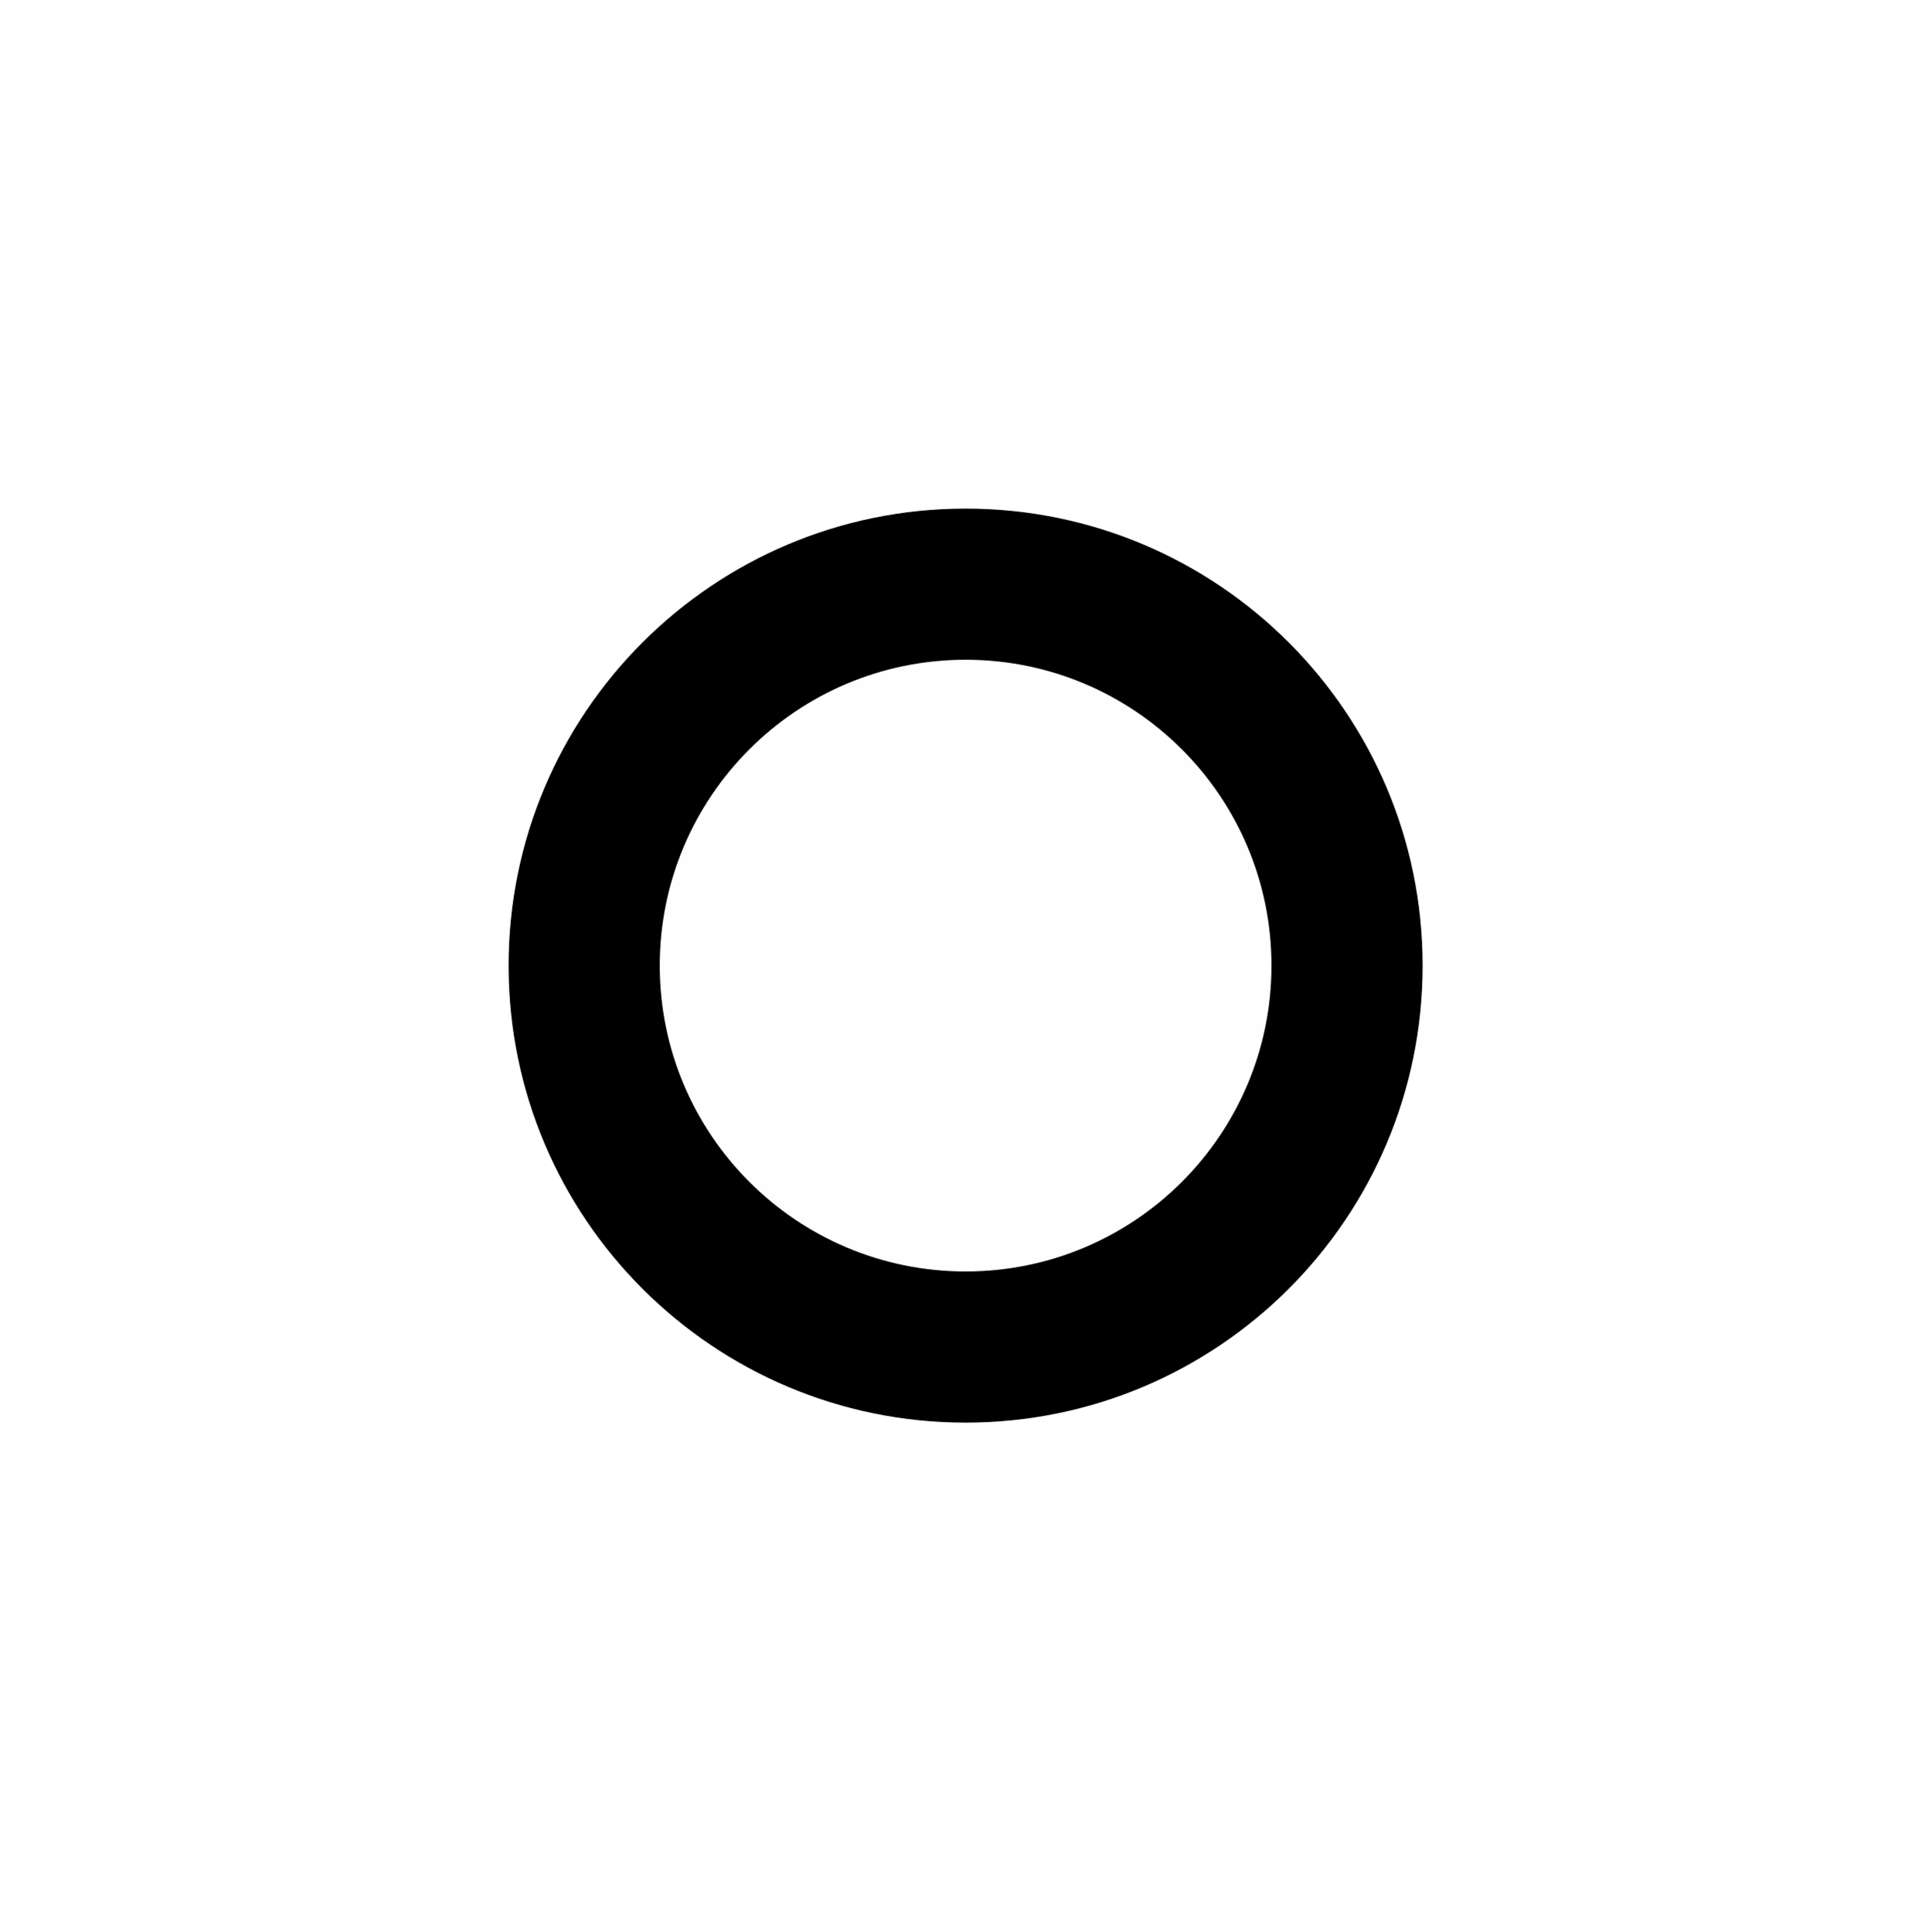
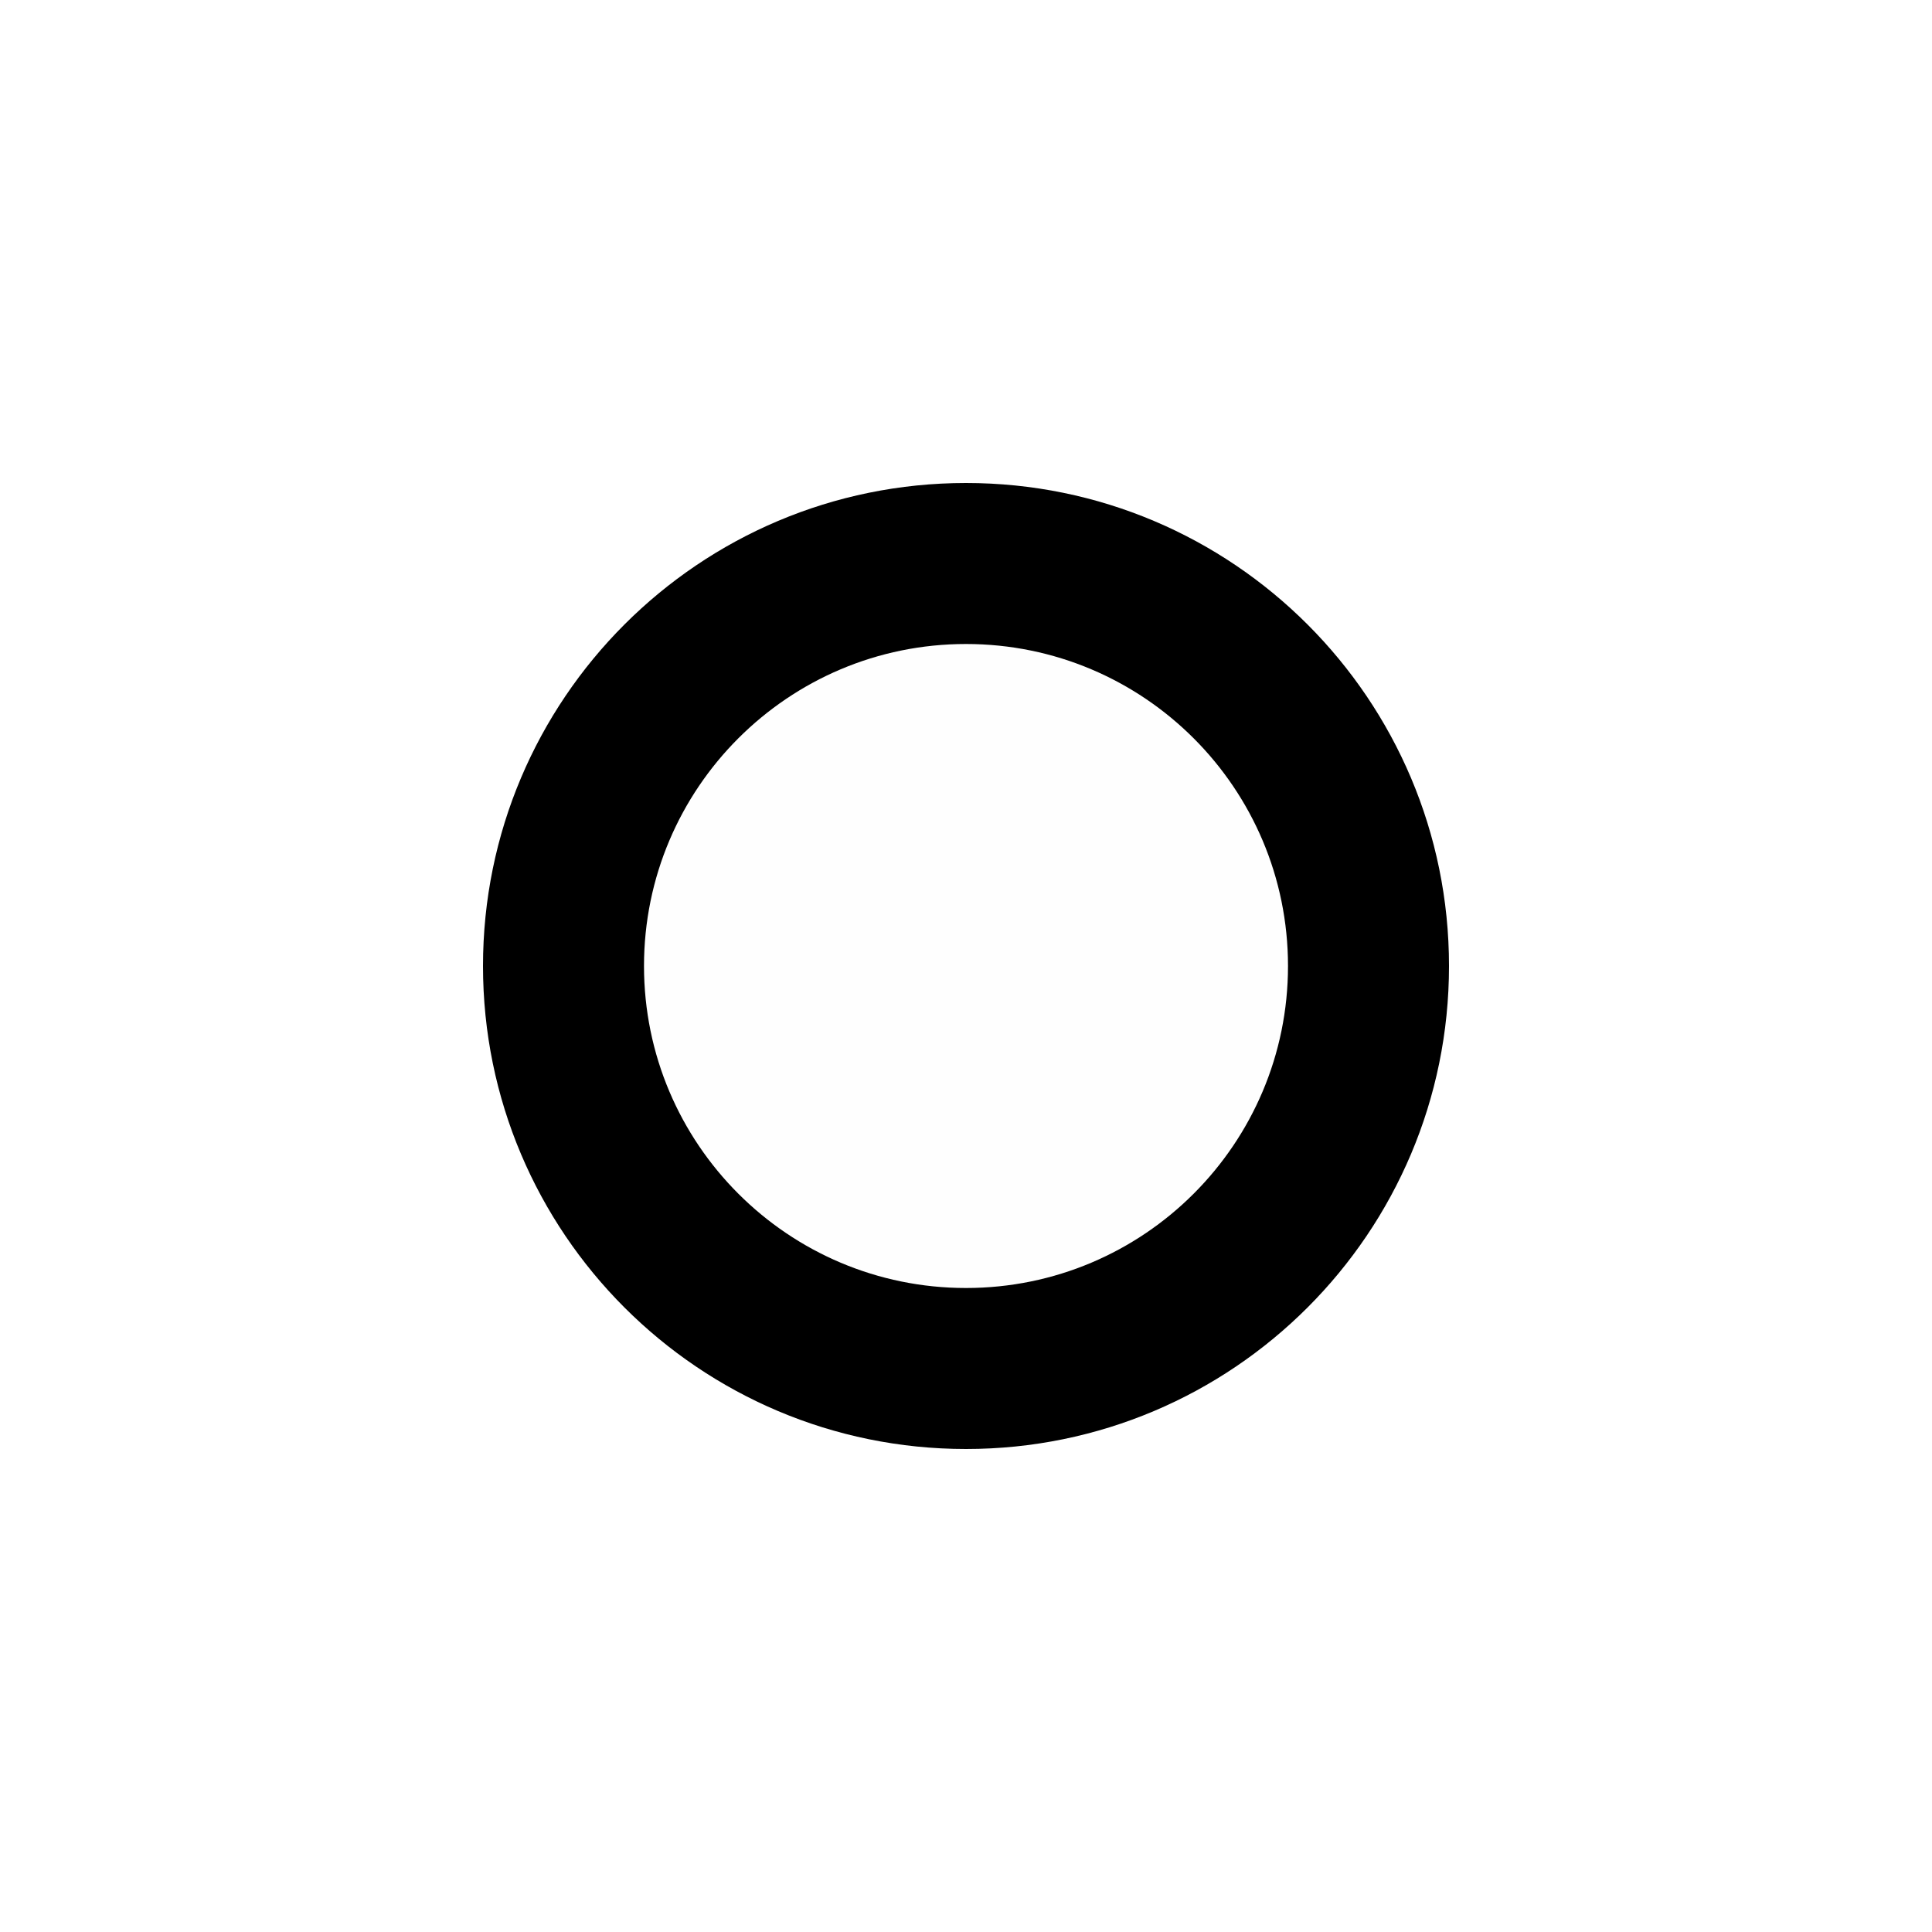
- <svg xmlns="http://www.w3.org/2000/svg" width="580" height="580" viewBox="0 0 580 580" fill="none">
-   <path d="M290 427.253C365.802 427.253 427.252 365.803 427.252 290C427.252 214.198 365.802 152.748 290 152.748C214.197 152.748 152.747 214.198 152.747 290C152.747 365.803 214.197 427.253 290 427.253Z" fill="black" />
-   <path d="M290 381.859C340.733 381.859 381.859 340.732 381.859 290C381.859 239.268 340.733 198.141 290 198.141C239.268 198.141 198.142 239.268 198.142 290C198.142 340.732 239.268 381.859 290 381.859Z" fill="#FEFEFE" />
+ <svg xmlns="http://www.w3.org/2000/svg" width="48" height="48" viewBox="0 0 48 48" fill="none">
+   <path d="M24 36C30.627 36 36 30.627 36 24C36 17.373 30.627 12 24 12C17.373 12 12 17.373 12 24C12 30.627 17.373 36 24 36Z" fill="black" />
+   <path d="M24 32C28.418 32 32 28.418 32 24C32 19.582 28.418 16 24 16C19.582 16 16 19.582 16 24C16 28.418 19.582 32 24 32Z" fill="#FEFEFE" />
</svg>
